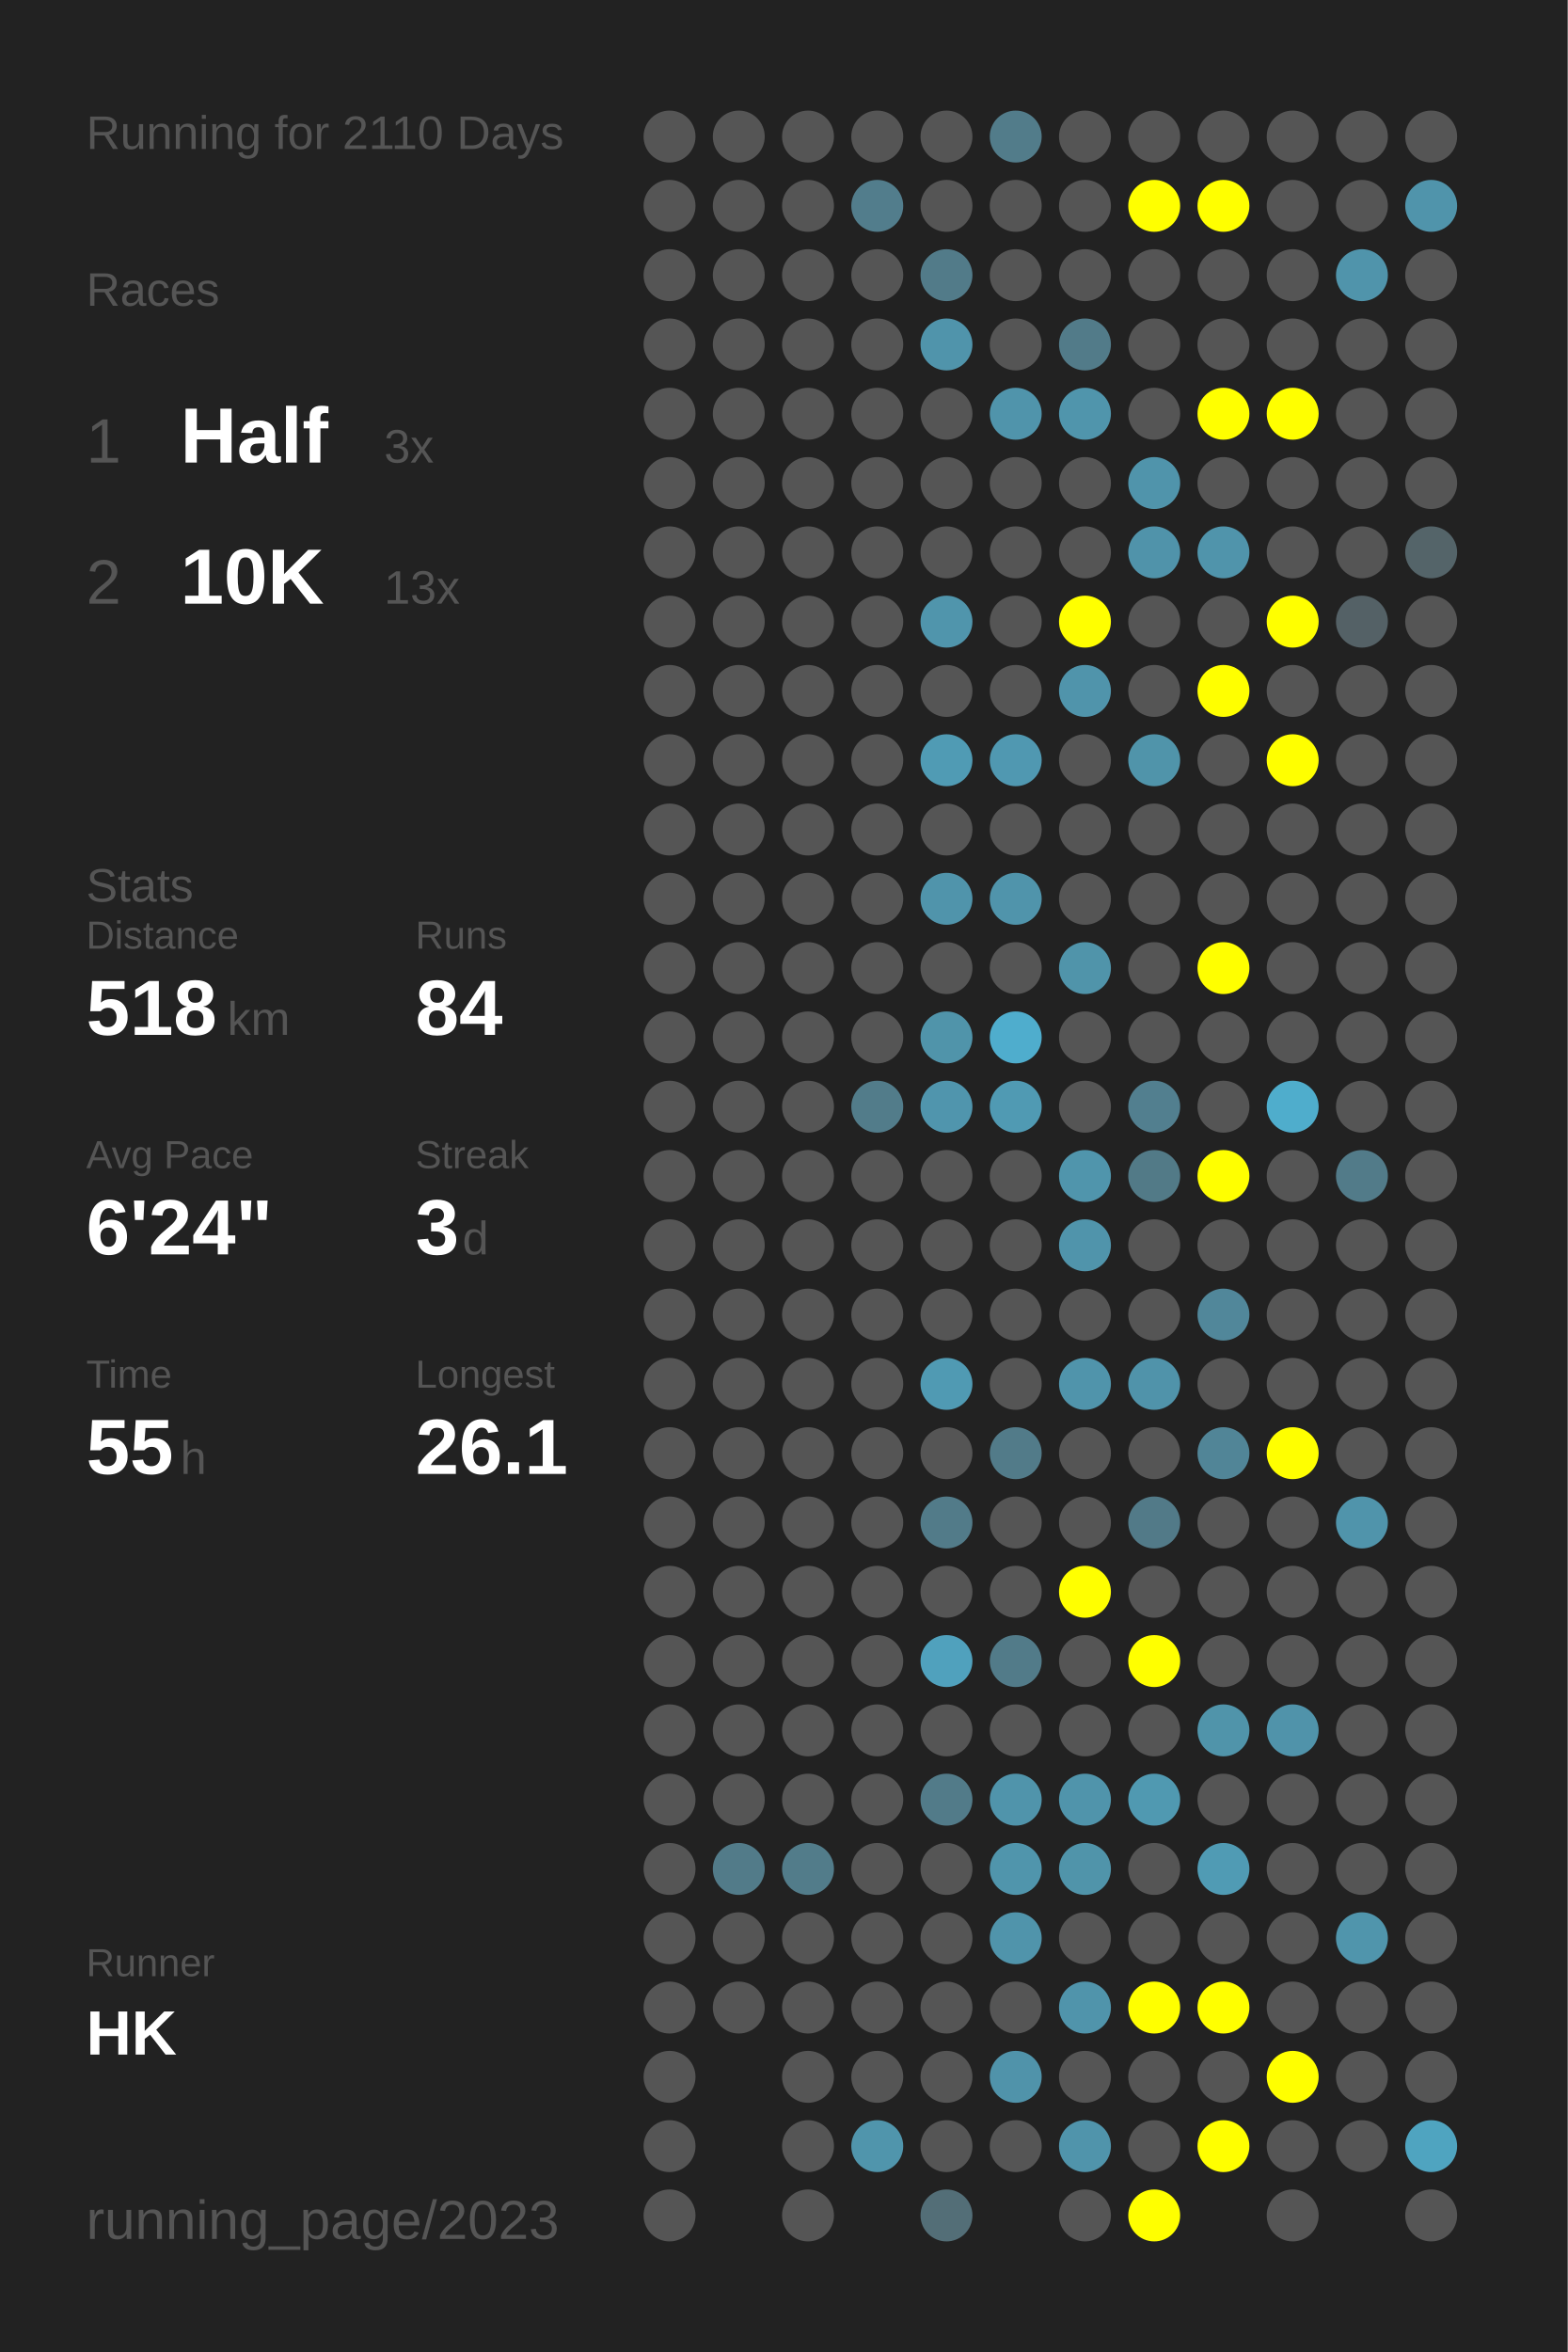
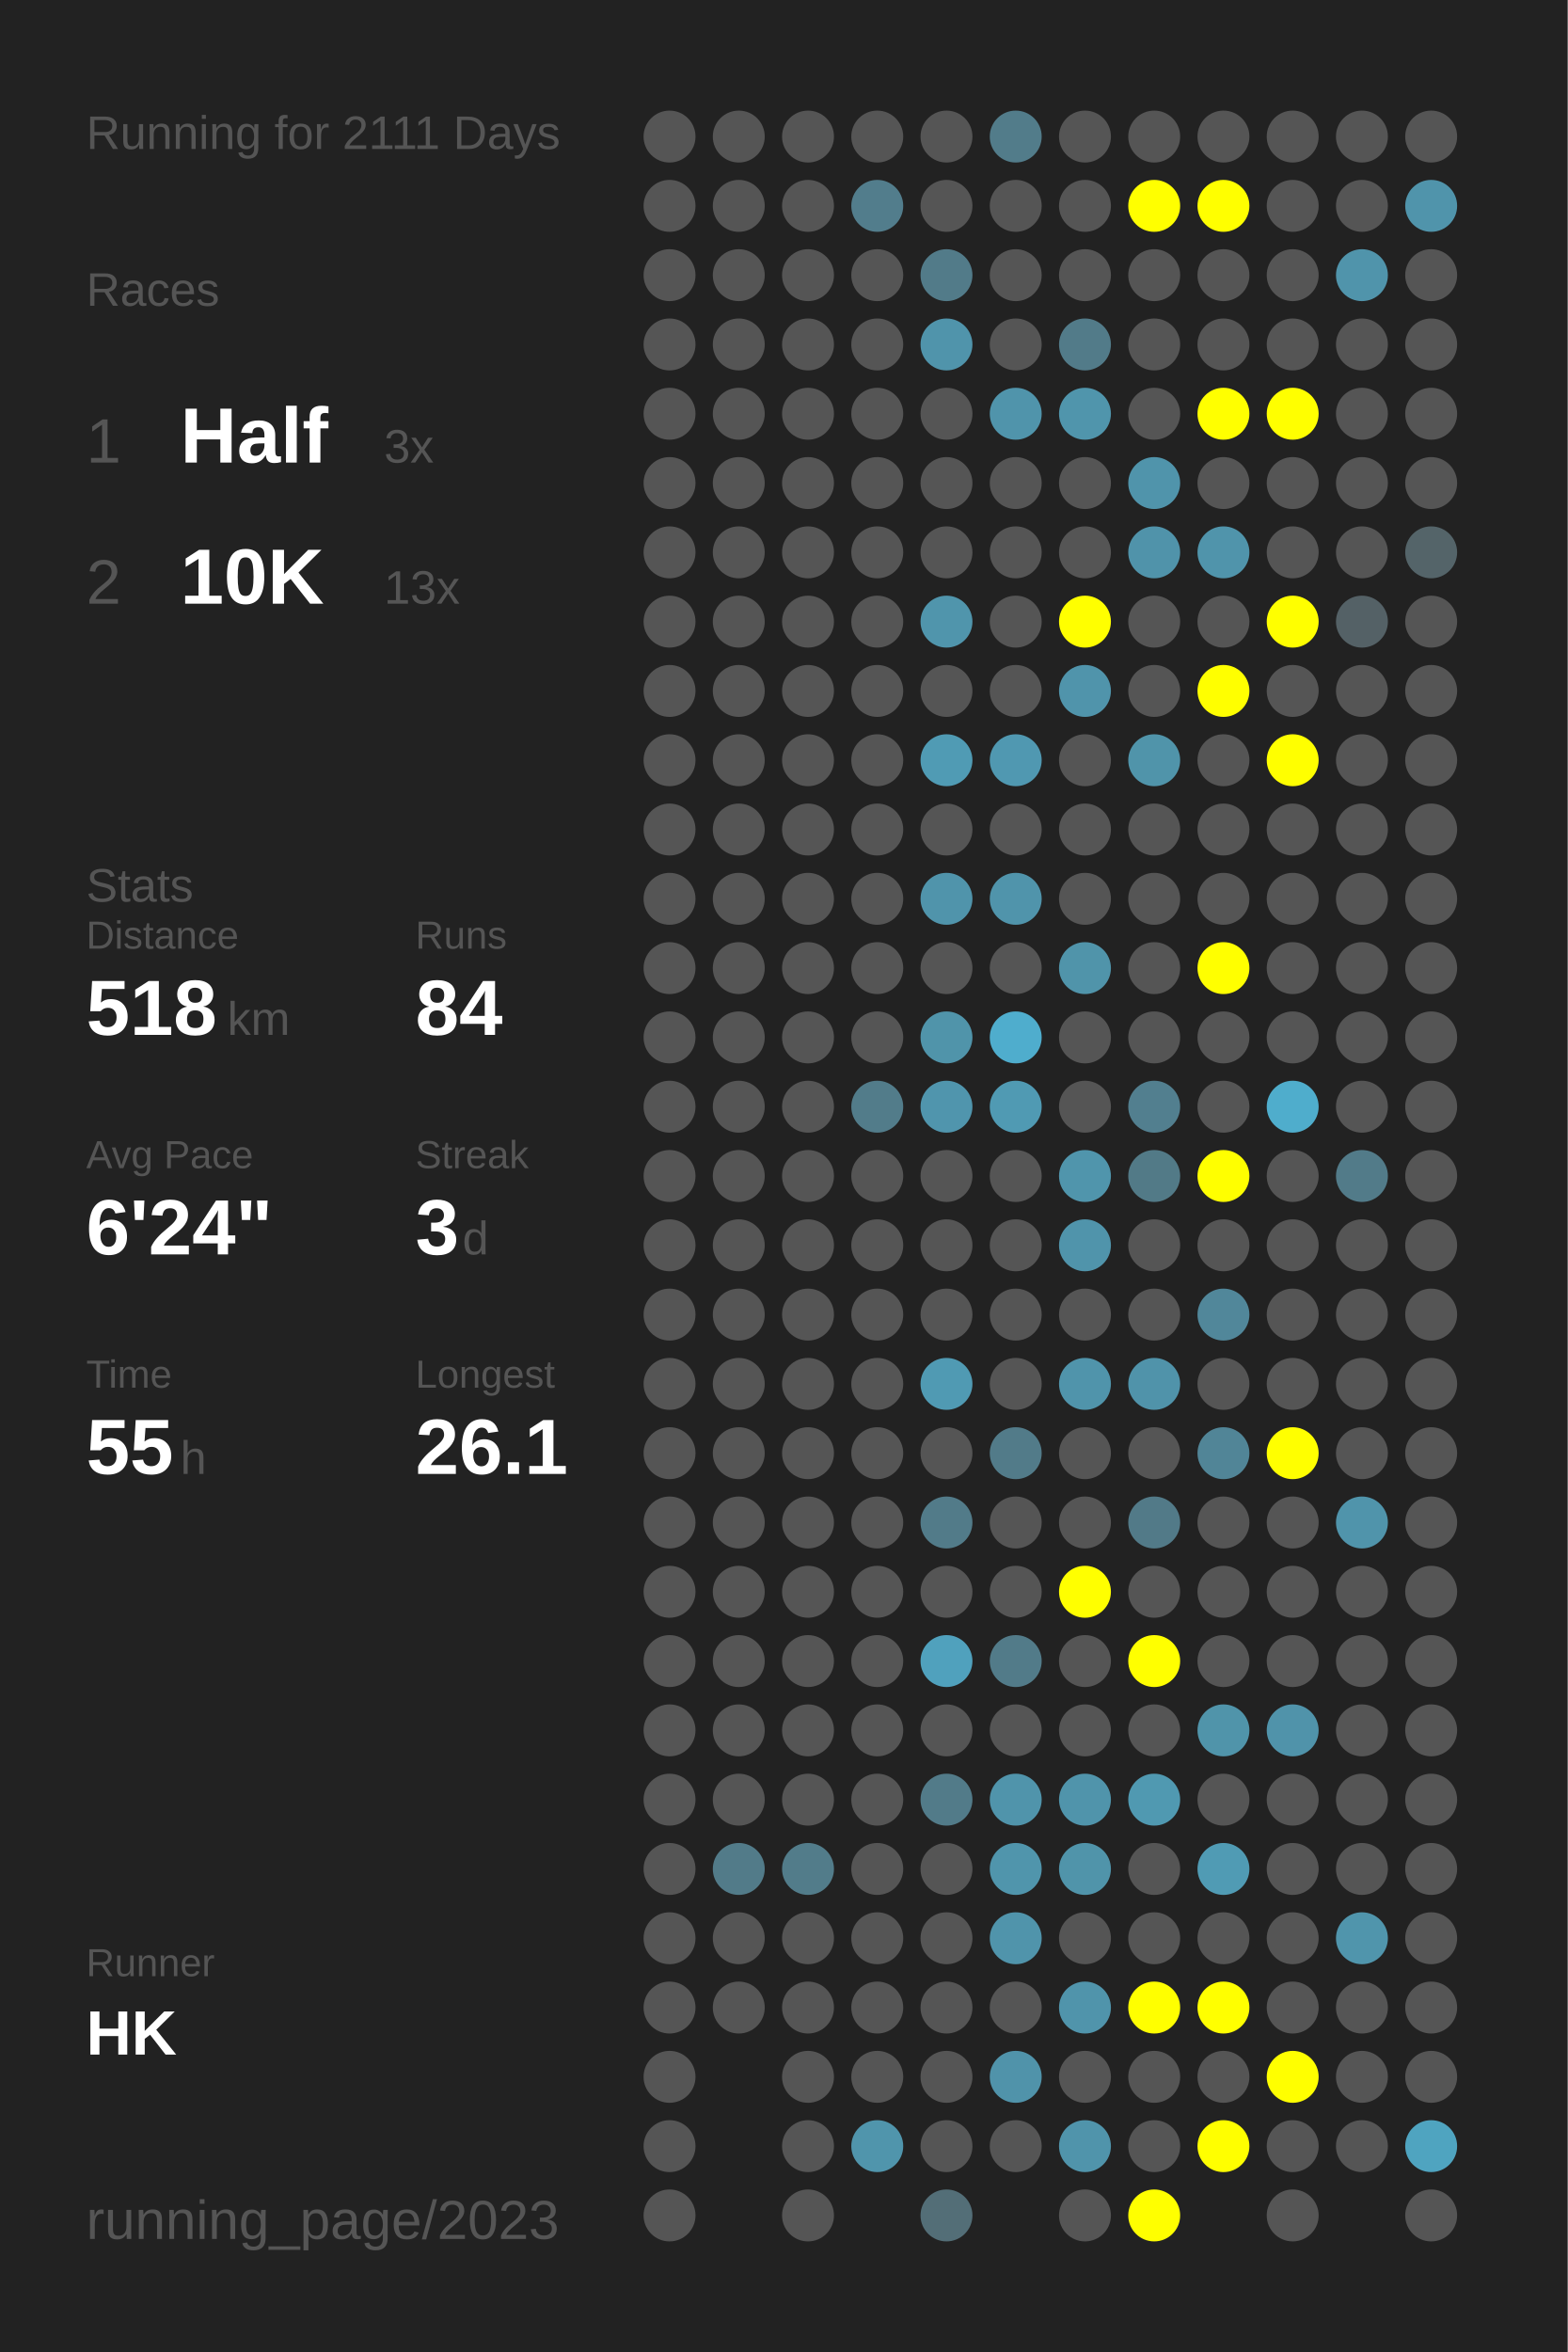
<svg xmlns="http://www.w3.org/2000/svg" baseProfile="full" height="300mm" version="1.1" viewBox="0,0,200,300" width="200mm">
  <defs />
  <rect fill="#222222" height="300" width="200" x="0" y="0" />
-   <text fill="#555555" style="font-size:6px; font-family:Arial;" x="11" y="19">Running for 2110 Days</text>
+   <text fill="#555555" style="font-size:6px; font-family:Arial;" x="11" y="19">Running for 2111 Days</text>
  <text fill="#555555" style="font-size:6px; font-family:Arial;" x="11" y="39">Races</text>
  <text fill="#555555" style="font-size:8px; font-family:Arial;" x="11" y="59">1</text>
  <text fill="#FFFFFF" style="font-size:10px; font-family:Arial; font-weight:bold;" x="23" y="59">Half</text>
  <text fill="#555555" style="font-size:6px; font-family:Arial;" x="49" y="59">3x</text>
  <text fill="#555555" style="font-size:8px; font-family:Arial;" x="11" y="77">2</text>
  <text fill="#FFFFFF" style="font-size:10px; font-family:Arial; font-weight:bold;" x="23" y="77">10K</text>
  <text fill="#555555" style="font-size:6px; font-family:Arial;" x="49" y="77">13x</text>
  <text fill="#555555" style="font-size:6px; font-family:Arial;" x="11" y="115">Stats</text>
  <text fill="#555555" style="font-size:5px; font-family:Arial;" x="11" y="121">Distance</text>
  <text fill="#FFFFFF" style="font-size:10px; font-family:Arial; font-weight:bold;" x="11" y="132">518</text>
  <text fill="#555555" style="font-size:6px; font-family:Arial;" x="29" y="132">km</text>
  <text fill="#555555" style="font-size:5px; font-family:Arial;" x="53" y="121">Runs</text>
  <text fill="#FFFFFF" style="font-size:10px; font-family:Arial; font-weight:bold;" x="53" y="132">84</text>
  <text fill="#555555" style="font-size:5px; font-family:Arial;" x="11" y="149">Avg Pace</text>
  <text fill="#FFFFFF" style="font-size:10px; font-family:Arial; font-weight:bold;" x="11" y="160">6'24"</text>
  <text fill="#555555" style="font-size:5px; font-family:Arial;" x="53" y="149">Streak</text>
  <text fill="#FFFFFF" style="font-size:10px; font-family:Arial; font-weight:bold;" x="53" y="160">3</text>
  <text fill="#555555" style="font-size:6px; font-family:Arial;" x="59" y="160">d</text>
  <text fill="#555555" style="font-size:5px; font-family:Arial;" x="11" y="177">Time</text>
  <text fill="#FFFFFF" style="font-size:10px; font-family:Arial; font-weight:bold;" x="11" y="188">55</text>
  <text fill="#555555" style="font-size:6px; font-family:Arial;" x="23" y="188">h</text>
  <text fill="#555555" style="font-size:5px; font-family:Arial;" x="53" y="177">Longest</text>
  <text fill="#FFFFFF" style="font-size:10px; font-family:Arial; font-weight:bold;" x="53" y="188">26.1</text>
  <text fill="#555555" style="font-size:5px; font-family:Arial;" x="11" y="252.065">Runner</text>
  <text fill="#FFFFFF" style="font-size:8px; font-family:Arial; font-weight:bold;" x="11" y="262.065">HK</text>
  <text fill="#555555" style="font-size:7px; font-family:Arial;" x="11" y="285.581">running_page/2023</text>
  <circle cx="85.417" cy="17.419" fill="#555555" r="3.312" />
  <circle cx="85.417" cy="26.258" fill="#555555" r="3.312" />
  <circle cx="85.417" cy="35.097" fill="#555555" r="3.312" />
  <circle cx="85.417" cy="43.935" fill="#555555" r="3.312" />
  <circle cx="85.417" cy="52.774" fill="#555555" r="3.312" />
  <circle cx="85.417" cy="61.613" fill="#555555" r="3.312" />
  <circle cx="85.417" cy="70.452" fill="#555555" r="3.312" />
  <circle cx="85.417" cy="79.29" fill="#555555" r="3.312" />
  <circle cx="85.417" cy="88.129" fill="#555555" r="3.312" />
  <circle cx="85.417" cy="96.968" fill="#555555" r="3.312" />
  <circle cx="85.417" cy="105.806" fill="#555555" r="3.312" />
  <circle cx="85.417" cy="114.645" fill="#555555" r="3.312" />
  <circle cx="85.417" cy="123.484" fill="#555555" r="3.312" />
  <circle cx="85.417" cy="132.323" fill="#555555" r="3.312" />
  <circle cx="85.417" cy="141.161" fill="#555555" r="3.312" />
  <circle cx="85.417" cy="150" fill="#555555" r="3.312" />
  <circle cx="85.417" cy="158.839" fill="#555555" r="3.312" />
  <circle cx="85.417" cy="167.677" fill="#555555" r="3.312" />
  <circle cx="85.417" cy="176.516" fill="#555555" r="3.312" />
  <circle cx="85.417" cy="185.355" fill="#555555" r="3.312" />
  <circle cx="85.417" cy="194.194" fill="#555555" r="3.312" />
  <circle cx="85.417" cy="203.032" fill="#555555" r="3.312" />
  <circle cx="85.417" cy="211.871" fill="#555555" r="3.312" />
  <circle cx="85.417" cy="220.71" fill="#555555" r="3.312" />
  <circle cx="85.417" cy="229.548" fill="#555555" r="3.312" />
  <circle cx="85.417" cy="238.387" fill="#555555" r="3.312" />
  <circle cx="85.417" cy="247.226" fill="#555555" r="3.312" />
  <circle cx="85.417" cy="256.065" fill="#555555" r="3.312" />
  <circle cx="85.417" cy="264.903" fill="#555555" r="3.312" />
  <circle cx="85.417" cy="273.742" fill="#555555" r="3.312" />
  <circle cx="85.417" cy="282.581" fill="#555555" r="3.312" />
  <circle cx="94.25" cy="17.419" fill="#555555" r="3.312" />
  <circle cx="94.25" cy="26.258" fill="#555555" r="3.312" />
  <circle cx="94.25" cy="35.097" fill="#555555" r="3.312" />
  <circle cx="94.25" cy="43.935" fill="#555555" r="3.312" />
  <circle cx="94.25" cy="52.774" fill="#555555" r="3.312" />
  <circle cx="94.25" cy="61.613" fill="#555555" r="3.312" />
  <circle cx="94.25" cy="70.452" fill="#555555" r="3.312" />
  <circle cx="94.25" cy="79.29" fill="#555555" r="3.312" />
  <circle cx="94.25" cy="88.129" fill="#555555" r="3.312" />
  <circle cx="94.25" cy="96.968" fill="#555555" r="3.312" />
  <circle cx="94.25" cy="105.806" fill="#555555" r="3.312" />
  <circle cx="94.25" cy="114.645" fill="#555555" r="3.312" />
  <circle cx="94.25" cy="123.484" fill="#555555" r="3.312" />
  <circle cx="94.25" cy="132.323" fill="#555555" r="3.312" />
  <circle cx="94.25" cy="141.161" fill="#555555" r="3.312" />
  <circle cx="94.25" cy="150" fill="#555555" r="3.312" />
  <circle cx="94.25" cy="158.839" fill="#555555" r="3.312" />
  <circle cx="94.25" cy="167.677" fill="#555555" r="3.312" />
  <circle cx="94.25" cy="176.516" fill="#555555" r="3.312" />
  <circle cx="94.25" cy="185.355" fill="#555555" r="3.312" />
  <circle cx="94.25" cy="194.194" fill="#555555" r="3.312" />
  <circle cx="94.25" cy="203.032" fill="#555555" r="3.312" />
  <circle cx="94.25" cy="211.871" fill="#555555" r="3.312" />
  <circle cx="94.25" cy="220.71" fill="#555555" r="3.312" />
  <circle cx="94.25" cy="229.548" fill="#555555" r="3.312" />
  <circle cx="94.25" cy="238.387" fill="#527b89" r="3.312" />
  <circle cx="94.25" cy="247.226" fill="#555555" r="3.312" />
  <circle cx="94.25" cy="256.065" fill="#555555" r="3.312" />
  <circle cx="103.083" cy="17.419" fill="#555555" r="3.312" />
  <circle cx="103.083" cy="26.258" fill="#555555" r="3.312" />
  <circle cx="103.083" cy="35.097" fill="#555555" r="3.312" />
  <circle cx="103.083" cy="43.935" fill="#555555" r="3.312" />
  <circle cx="103.083" cy="52.774" fill="#555555" r="3.312" />
  <circle cx="103.083" cy="61.613" fill="#555555" r="3.312" />
  <circle cx="103.083" cy="70.452" fill="#555555" r="3.312" />
  <circle cx="103.083" cy="79.29" fill="#555555" r="3.312" />
  <circle cx="103.083" cy="88.129" fill="#555555" r="3.312" />
  <circle cx="103.083" cy="96.968" fill="#555555" r="3.312" />
  <circle cx="103.083" cy="105.806" fill="#555555" r="3.312" />
  <circle cx="103.083" cy="114.645" fill="#555555" r="3.312" />
  <circle cx="103.083" cy="123.484" fill="#555555" r="3.312" />
  <circle cx="103.083" cy="132.323" fill="#555555" r="3.312" />
  <circle cx="103.083" cy="141.161" fill="#555555" r="3.312" />
  <circle cx="103.083" cy="150" fill="#555555" r="3.312" />
  <circle cx="103.083" cy="158.839" fill="#555555" r="3.312" />
  <circle cx="103.083" cy="167.677" fill="#555555" r="3.312" />
  <circle cx="103.083" cy="176.516" fill="#555555" r="3.312" />
  <circle cx="103.083" cy="185.355" fill="#555555" r="3.312" />
  <circle cx="103.083" cy="194.194" fill="#555555" r="3.312" />
  <circle cx="103.083" cy="203.032" fill="#555555" r="3.312" />
  <circle cx="103.083" cy="211.871" fill="#555555" r="3.312" />
  <circle cx="103.083" cy="220.71" fill="#555555" r="3.312" />
  <circle cx="103.083" cy="229.548" fill="#555555" r="3.312" />
  <circle cx="103.083" cy="238.387" fill="#527c8a" r="3.312" />
  <circle cx="103.083" cy="247.226" fill="#555555" r="3.312" />
  <circle cx="103.083" cy="256.065" fill="#555555" r="3.312" />
  <circle cx="103.083" cy="264.903" fill="#555555" r="3.312" />
  <circle cx="103.083" cy="273.742" fill="#555555" r="3.312" />
  <circle cx="103.083" cy="282.581" fill="#555555" r="3.312" />
  <circle cx="111.917" cy="17.419" fill="#555555" r="3.312" />
  <circle cx="111.917" cy="26.258" fill="#527d8c" r="3.312" />
  <circle cx="111.917" cy="35.097" fill="#555555" r="3.312" />
  <circle cx="111.917" cy="43.935" fill="#555555" r="3.312" />
  <circle cx="111.917" cy="52.774" fill="#555555" r="3.312" />
  <circle cx="111.917" cy="61.613" fill="#555555" r="3.312" />
  <circle cx="111.917" cy="70.452" fill="#555555" r="3.312" />
  <circle cx="111.917" cy="79.29" fill="#555555" r="3.312" />
  <circle cx="111.917" cy="88.129" fill="#555555" r="3.312" />
  <circle cx="111.917" cy="96.968" fill="#555555" r="3.312" />
  <circle cx="111.917" cy="105.806" fill="#555555" r="3.312" />
  <circle cx="111.917" cy="114.645" fill="#555555" r="3.312" />
  <circle cx="111.917" cy="123.484" fill="#555555" r="3.312" />
  <circle cx="111.917" cy="132.323" fill="#555555" r="3.312" />
  <circle cx="111.917" cy="141.161" fill="#527c8a" r="3.312" />
  <circle cx="111.917" cy="150" fill="#555555" r="3.312" />
  <circle cx="111.917" cy="158.839" fill="#555555" r="3.312" />
  <circle cx="111.917" cy="167.677" fill="#555555" r="3.312" />
  <circle cx="111.917" cy="176.516" fill="#555555" r="3.312" />
  <circle cx="111.917" cy="185.355" fill="#555555" r="3.312" />
  <circle cx="111.917" cy="194.194" fill="#555555" r="3.312" />
  <circle cx="111.917" cy="203.032" fill="#555555" r="3.312" />
  <circle cx="111.917" cy="211.871" fill="#555555" r="3.312" />
  <circle cx="111.917" cy="220.71" fill="#555555" r="3.312" />
  <circle cx="111.917" cy="229.548" fill="#555555" r="3.312" />
  <circle cx="111.917" cy="238.387" fill="#555555" r="3.312" />
  <circle cx="111.917" cy="247.226" fill="#555555" r="3.312" />
  <circle cx="111.917" cy="256.065" fill="#555555" r="3.312" />
  <circle cx="111.917" cy="264.903" fill="#555555" r="3.312" />
  <circle cx="111.917" cy="273.742" fill="#5095ac" r="3.312" />
  <circle cx="120.75" cy="17.419" fill="#555555" r="3.312" />
  <circle cx="120.75" cy="26.258" fill="#555555" r="3.312" />
  <circle cx="120.75" cy="35.097" fill="#527b89" r="3.312" />
  <circle cx="120.75" cy="43.935" fill="#5094ab" r="3.312" />
  <circle cx="120.75" cy="52.774" fill="#555555" r="3.312" />
  <circle cx="120.75" cy="61.613" fill="#555555" r="3.312" />
  <circle cx="120.75" cy="70.452" fill="#555555" r="3.312" />
  <circle cx="120.75" cy="79.29" fill="#5095ac" r="3.312" />
  <circle cx="120.75" cy="88.129" fill="#555555" r="3.312" />
  <circle cx="120.75" cy="96.968" fill="#509bb4" r="3.312" />
  <circle cx="120.75" cy="105.806" fill="#555555" r="3.312" />
  <circle cx="120.75" cy="114.645" fill="#5094ab" r="3.312" />
  <circle cx="120.75" cy="123.484" fill="#555555" r="3.312" />
  <circle cx="120.75" cy="132.323" fill="#5094aa" r="3.312" />
  <circle cx="120.75" cy="141.161" fill="#5095ad" r="3.312" />
  <circle cx="120.75" cy="150" fill="#555555" r="3.312" />
  <circle cx="120.75" cy="158.839" fill="#555555" r="3.312" />
  <circle cx="120.75" cy="167.677" fill="#555555" r="3.312" />
  <circle cx="120.75" cy="176.516" fill="#509ab3" r="3.312" />
  <circle cx="120.75" cy="185.355" fill="#555555" r="3.312" />
  <circle cx="120.75" cy="194.194" fill="#527b89" r="3.312" />
  <circle cx="120.75" cy="203.032" fill="#555555" r="3.312" />
  <circle cx="120.75" cy="211.871" fill="#50a1bd" r="3.312" />
  <circle cx="120.75" cy="220.71" fill="#555555" r="3.312" />
  <circle cx="120.75" cy="229.548" fill="#527b89" r="3.312" />
  <circle cx="120.75" cy="238.387" fill="#555555" r="3.312" />
  <circle cx="120.75" cy="247.226" fill="#555555" r="3.312" />
  <circle cx="120.75" cy="256.065" fill="#555555" r="3.312" />
  <circle cx="120.75" cy="264.903" fill="#555555" r="3.312" />
  <circle cx="120.75" cy="273.742" fill="#555555" r="3.312" />
  <circle cx="120.75" cy="282.581" fill="#536e77" r="3.312" />
  <circle cx="129.583" cy="17.419" fill="#527c8a" r="3.312" />
  <circle cx="129.583" cy="26.258" fill="#555555" r="3.312" />
  <circle cx="129.583" cy="35.097" fill="#555555" r="3.312" />
  <circle cx="129.583" cy="43.935" fill="#555555" r="3.312" />
  <circle cx="129.583" cy="52.774" fill="#5094ab" r="3.312" />
  <circle cx="129.583" cy="61.613" fill="#555555" r="3.312" />
  <circle cx="129.583" cy="70.452" fill="#555555" r="3.312" />
  <circle cx="129.583" cy="79.29" fill="#555555" r="3.312" />
  <circle cx="129.583" cy="88.129" fill="#555555" r="3.312" />
  <circle cx="129.583" cy="96.968" fill="#5098b1" r="3.312" />
  <circle cx="129.583" cy="105.806" fill="#555555" r="3.312" />
  <circle cx="129.583" cy="114.645" fill="#5094ab" r="3.312" />
  <circle cx="129.583" cy="123.484" fill="#555555" r="3.312" />
  <circle cx="129.583" cy="132.323" fill="#4fadcd" r="3.312" />
  <circle cx="129.583" cy="141.161" fill="#509ab3" r="3.312" />
  <circle cx="129.583" cy="150" fill="#555555" r="3.312" />
  <circle cx="129.583" cy="158.839" fill="#555555" r="3.312" />
  <circle cx="129.583" cy="167.677" fill="#555555" r="3.312" />
  <circle cx="129.583" cy="176.516" fill="#555555" r="3.312" />
  <circle cx="129.583" cy="185.355" fill="#527b89" r="3.312" />
  <circle cx="129.583" cy="194.194" fill="#555555" r="3.312" />
  <circle cx="129.583" cy="203.032" fill="#555555" r="3.312" />
  <circle cx="129.583" cy="211.871" fill="#527b89" r="3.312" />
  <circle cx="129.583" cy="220.71" fill="#555555" r="3.312" />
  <circle cx="129.583" cy="229.548" fill="#5094ab" r="3.312" />
  <circle cx="129.583" cy="238.387" fill="#5095ac" r="3.312" />
  <circle cx="129.583" cy="247.226" fill="#5094ab" r="3.312" />
  <circle cx="129.583" cy="256.065" fill="#555555" r="3.312" />
  <circle cx="129.583" cy="264.903" fill="#5093aa" r="3.312" />
  <circle cx="129.583" cy="273.742" fill="#555555" r="3.312" />
  <circle cx="138.417" cy="17.419" fill="#555555" r="3.312" />
  <circle cx="138.417" cy="26.258" fill="#555555" r="3.312" />
  <circle cx="138.417" cy="35.097" fill="#555555" r="3.312" />
  <circle cx="138.417" cy="43.935" fill="#527b89" r="3.312" />
  <circle cx="138.417" cy="52.774" fill="#5095ac" r="3.312" />
  <circle cx="138.417" cy="61.613" fill="#555555" r="3.312" />
  <circle cx="138.417" cy="70.452" fill="#555555" r="3.312" />
  <circle cx="138.417" cy="79.29" fill="#FFFF00" r="3.312" />
  <circle cx="138.417" cy="88.129" fill="#5094ab" r="3.312" />
  <circle cx="138.417" cy="96.968" fill="#555555" r="3.312" />
  <circle cx="138.417" cy="105.806" fill="#555555" r="3.312" />
  <circle cx="138.417" cy="114.645" fill="#555555" r="3.312" />
  <circle cx="138.417" cy="123.484" fill="#5094aa" r="3.312" />
  <circle cx="138.417" cy="132.323" fill="#555555" r="3.312" />
  <circle cx="138.417" cy="141.161" fill="#555555" r="3.312" />
  <circle cx="138.417" cy="150" fill="#5095ac" r="3.312" />
  <circle cx="138.417" cy="158.839" fill="#5094ab" r="3.312" />
  <circle cx="138.417" cy="167.677" fill="#555555" r="3.312" />
  <circle cx="138.417" cy="176.516" fill="#5094ab" r="3.312" />
  <circle cx="138.417" cy="185.355" fill="#555555" r="3.312" />
  <circle cx="138.417" cy="194.194" fill="#555555" r="3.312" />
  <circle cx="138.417" cy="203.032" fill="#FFFF00" r="3.312" />
  <circle cx="138.417" cy="211.871" fill="#555555" r="3.312" />
  <circle cx="138.417" cy="220.71" fill="#555555" r="3.312" />
  <circle cx="138.417" cy="229.548" fill="#5094ab" r="3.312" />
  <circle cx="138.417" cy="238.387" fill="#5094aa" r="3.312" />
  <circle cx="138.417" cy="247.226" fill="#555555" r="3.312" />
  <circle cx="138.417" cy="256.065" fill="#5094ab" r="3.312" />
  <circle cx="138.417" cy="264.903" fill="#555555" r="3.312" />
  <circle cx="138.417" cy="273.742" fill="#5094ab" r="3.312" />
  <circle cx="138.417" cy="282.581" fill="#555555" r="3.312" />
  <circle cx="147.25" cy="17.419" fill="#555555" r="3.312" />
  <circle cx="147.25" cy="26.258" fill="#FFFF00" r="3.312" />
  <circle cx="147.25" cy="35.097" fill="#555555" r="3.312" />
  <circle cx="147.25" cy="43.935" fill="#555555" r="3.312" />
  <circle cx="147.25" cy="52.774" fill="#555555" r="3.312" />
  <circle cx="147.25" cy="61.613" fill="#5094ab" r="3.312" />
  <circle cx="147.25" cy="70.452" fill="#5093aa" r="3.312" />
  <circle cx="147.25" cy="79.29" fill="#555555" r="3.312" />
  <circle cx="147.25" cy="88.129" fill="#555555" r="3.312" />
  <circle cx="147.25" cy="96.968" fill="#5094aa" r="3.312" />
  <circle cx="147.25" cy="105.806" fill="#555555" r="3.312" />
  <circle cx="147.25" cy="114.645" fill="#555555" r="3.312" />
  <circle cx="147.25" cy="123.484" fill="#555555" r="3.312" />
  <circle cx="147.25" cy="132.323" fill="#555555" r="3.312" />
  <circle cx="147.25" cy="141.161" fill="#527f8f" r="3.312" />
  <circle cx="147.25" cy="150" fill="#527a87" r="3.312" />
  <circle cx="147.25" cy="158.839" fill="#555555" r="3.312" />
  <circle cx="147.25" cy="167.677" fill="#555555" r="3.312" />
  <circle cx="147.25" cy="176.516" fill="#5093aa" r="3.312" />
  <circle cx="147.25" cy="185.355" fill="#555555" r="3.312" />
  <circle cx="147.25" cy="194.194" fill="#527a88" r="3.312" />
  <circle cx="147.25" cy="203.032" fill="#555555" r="3.312" />
  <circle cx="147.25" cy="211.871" fill="#FFFF00" r="3.312" />
  <circle cx="147.25" cy="220.71" fill="#555555" r="3.312" />
  <circle cx="147.25" cy="229.548" fill="#5099b1" r="3.312" />
  <circle cx="147.25" cy="238.387" fill="#555555" r="3.312" />
  <circle cx="147.25" cy="247.226" fill="#555555" r="3.312" />
  <circle cx="147.25" cy="256.065" fill="#FFFF00" r="3.312" />
  <circle cx="147.25" cy="264.903" fill="#555555" r="3.312" />
  <circle cx="147.25" cy="273.742" fill="#555555" r="3.312" />
  <circle cx="147.25" cy="282.581" fill="#FFFF00" r="3.312" />
  <circle cx="156.083" cy="17.419" fill="#555555" r="3.312" />
  <circle cx="156.083" cy="26.258" fill="#FFFF00" r="3.312" />
  <circle cx="156.083" cy="35.097" fill="#555555" r="3.312" />
  <circle cx="156.083" cy="43.935" fill="#555555" r="3.312" />
  <circle cx="156.083" cy="52.774" fill="#FFFF00" r="3.312" />
  <circle cx="156.083" cy="61.613" fill="#555555" r="3.312" />
  <circle cx="156.083" cy="70.452" fill="#5094ab" r="3.312" />
  <circle cx="156.083" cy="79.29" fill="#555555" r="3.312" />
  <circle cx="156.083" cy="88.129" fill="#FFFF00" r="3.312" />
  <circle cx="156.083" cy="96.968" fill="#555555" r="3.312" />
  <circle cx="156.083" cy="105.806" fill="#555555" r="3.312" />
  <circle cx="156.083" cy="114.645" fill="#555555" r="3.312" />
  <circle cx="156.083" cy="123.484" fill="#FFFF00" r="3.312" />
  <circle cx="156.083" cy="132.323" fill="#555555" r="3.312" />
  <circle cx="156.083" cy="141.161" fill="#555555" r="3.312" />
  <circle cx="156.083" cy="150" fill="#FFFF00" r="3.312" />
  <circle cx="156.083" cy="158.839" fill="#555555" r="3.312" />
  <circle cx="156.083" cy="167.677" fill="#51879a" r="3.312" />
  <circle cx="156.083" cy="176.516" fill="#555555" r="3.312" />
  <circle cx="156.083" cy="185.355" fill="#518597" r="3.312" />
  <circle cx="156.083" cy="194.194" fill="#555555" r="3.312" />
  <circle cx="156.083" cy="203.032" fill="#555555" r="3.312" />
  <circle cx="156.083" cy="211.871" fill="#555555" r="3.312" />
  <circle cx="156.083" cy="220.71" fill="#5094aa" r="3.312" />
  <circle cx="156.083" cy="229.548" fill="#555555" r="3.312" />
  <circle cx="156.083" cy="238.387" fill="#509bb4" r="3.312" />
  <circle cx="156.083" cy="247.226" fill="#555555" r="3.312" />
  <circle cx="156.083" cy="256.065" fill="#FFFF00" r="3.312" />
  <circle cx="156.083" cy="264.903" fill="#555555" r="3.312" />
  <circle cx="156.083" cy="273.742" fill="#FFFF00" r="3.312" />
  <circle cx="164.917" cy="17.419" fill="#555555" r="3.312" />
  <circle cx="164.917" cy="26.258" fill="#555555" r="3.312" />
  <circle cx="164.917" cy="35.097" fill="#555555" r="3.312" />
  <circle cx="164.917" cy="43.935" fill="#555555" r="3.312" />
  <circle cx="164.917" cy="52.774" fill="#FFFF00" r="3.312" />
  <circle cx="164.917" cy="61.613" fill="#555555" r="3.312" />
  <circle cx="164.917" cy="70.452" fill="#555555" r="3.312" />
  <circle cx="164.917" cy="79.29" fill="#FFFF00" r="3.312" />
  <circle cx="164.917" cy="88.129" fill="#555555" r="3.312" />
  <circle cx="164.917" cy="96.968" fill="#FFFF00" r="3.312" />
  <circle cx="164.917" cy="105.806" fill="#555555" r="3.312" />
  <circle cx="164.917" cy="114.645" fill="#555555" r="3.312" />
  <circle cx="164.917" cy="123.484" fill="#555555" r="3.312" />
  <circle cx="164.917" cy="132.323" fill="#555555" r="3.312" />
  <circle cx="164.917" cy="141.161" fill="#4fadcc" r="3.312" />
  <circle cx="164.917" cy="150" fill="#555555" r="3.312" />
  <circle cx="164.917" cy="158.839" fill="#555555" r="3.312" />
  <circle cx="164.917" cy="167.677" fill="#555555" r="3.312" />
  <circle cx="164.917" cy="176.516" fill="#555555" r="3.312" />
  <circle cx="164.917" cy="185.355" fill="#FFFF00" r="3.312" />
  <circle cx="164.917" cy="194.194" fill="#555555" r="3.312" />
  <circle cx="164.917" cy="203.032" fill="#555555" r="3.312" />
  <circle cx="164.917" cy="211.871" fill="#555555" r="3.312" />
  <circle cx="164.917" cy="220.71" fill="#5093aa" r="3.312" />
  <circle cx="164.917" cy="229.548" fill="#555555" r="3.312" />
  <circle cx="164.917" cy="238.387" fill="#555555" r="3.312" />
  <circle cx="164.917" cy="247.226" fill="#555555" r="3.312" />
  <circle cx="164.917" cy="256.065" fill="#555555" r="3.312" />
  <circle cx="164.917" cy="264.903" fill="#FFFF00" r="3.312" />
  <circle cx="164.917" cy="273.742" fill="#555555" r="3.312" />
  <circle cx="164.917" cy="282.581" fill="#555555" r="3.312" />
  <circle cx="173.75" cy="17.419" fill="#555555" r="3.312" />
  <circle cx="173.75" cy="26.258" fill="#555555" r="3.312" />
  <circle cx="173.75" cy="35.097" fill="#5094ab" r="3.312" />
  <circle cx="173.75" cy="43.935" fill="#555555" r="3.312" />
  <circle cx="173.75" cy="52.774" fill="#555555" r="3.312" />
  <circle cx="173.75" cy="61.613" fill="#555555" r="3.312" />
  <circle cx="173.75" cy="70.452" fill="#555555" r="3.312" />
  <circle cx="173.75" cy="79.29" fill="#546166" r="3.312" />
  <circle cx="173.75" cy="88.129" fill="#555555" r="3.312" />
  <circle cx="173.75" cy="96.968" fill="#555555" r="3.312" />
  <circle cx="173.75" cy="105.806" fill="#555555" r="3.312" />
  <circle cx="173.75" cy="114.645" fill="#555555" r="3.312" />
  <circle cx="173.75" cy="123.484" fill="#555555" r="3.312" />
  <circle cx="173.75" cy="132.323" fill="#555555" r="3.312" />
  <circle cx="173.75" cy="141.161" fill="#555555" r="3.312" />
  <circle cx="173.75" cy="150" fill="#527b89" r="3.312" />
  <circle cx="173.75" cy="158.839" fill="#555555" r="3.312" />
  <circle cx="173.75" cy="167.677" fill="#555555" r="3.312" />
  <circle cx="173.75" cy="176.516" fill="#555555" r="3.312" />
  <circle cx="173.75" cy="185.355" fill="#555555" r="3.312" />
  <circle cx="173.75" cy="194.194" fill="#5094ab" r="3.312" />
  <circle cx="173.75" cy="203.032" fill="#555555" r="3.312" />
  <circle cx="173.75" cy="211.871" fill="#555555" r="3.312" />
  <circle cx="173.75" cy="220.71" fill="#555555" r="3.312" />
  <circle cx="173.75" cy="229.548" fill="#555555" r="3.312" />
  <circle cx="173.75" cy="238.387" fill="#555555" r="3.312" />
  <circle cx="173.75" cy="247.226" fill="#5095ac" r="3.312" />
  <circle cx="173.75" cy="256.065" fill="#555555" r="3.312" />
  <circle cx="173.75" cy="264.903" fill="#555555" r="3.312" />
  <circle cx="173.75" cy="273.742" fill="#555555" r="3.312" />
  <circle cx="182.583" cy="17.419" fill="#555555" r="3.312" />
  <circle cx="182.583" cy="26.258" fill="#5094ab" r="3.312" />
  <circle cx="182.583" cy="35.097" fill="#555555" r="3.312" />
  <circle cx="182.583" cy="43.935" fill="#555555" r="3.312" />
  <circle cx="182.583" cy="52.774" fill="#555555" r="3.312" />
  <circle cx="182.583" cy="61.613" fill="#555555" r="3.312" />
  <circle cx="182.583" cy="70.452" fill="#546469" r="3.312" />
  <circle cx="182.583" cy="79.29" fill="#555555" r="3.312" />
  <circle cx="182.583" cy="88.129" fill="#555555" r="3.312" />
  <circle cx="182.583" cy="96.968" fill="#555555" r="3.312" />
  <circle cx="182.583" cy="105.806" fill="#555555" r="3.312" />
  <circle cx="182.583" cy="114.645" fill="#555555" r="3.312" />
  <circle cx="182.583" cy="123.484" fill="#555555" r="3.312" />
  <circle cx="182.583" cy="132.323" fill="#555555" r="3.312" />
  <circle cx="182.583" cy="141.161" fill="#555555" r="3.312" />
  <circle cx="182.583" cy="150" fill="#555555" r="3.312" />
  <circle cx="182.583" cy="158.839" fill="#555555" r="3.312" />
  <circle cx="182.583" cy="167.677" fill="#555555" r="3.312" />
  <circle cx="182.583" cy="176.516" fill="#555555" r="3.312" />
  <circle cx="182.583" cy="185.355" fill="#555555" r="3.312" />
  <circle cx="182.583" cy="194.194" fill="#555555" r="3.312" />
  <circle cx="182.583" cy="203.032" fill="#555555" r="3.312" />
  <circle cx="182.583" cy="211.871" fill="#555555" r="3.312" />
  <circle cx="182.583" cy="220.71" fill="#555555" r="3.312" />
  <circle cx="182.583" cy="229.548" fill="#555555" r="3.312" />
  <circle cx="182.583" cy="238.387" fill="#555555" r="3.312" />
  <circle cx="182.583" cy="247.226" fill="#555555" r="3.312" />
  <circle cx="182.583" cy="256.065" fill="#555555" r="3.312" />
  <circle cx="182.583" cy="264.903" fill="#555555" r="3.312" />
  <circle cx="182.583" cy="273.742" fill="#4fa4c0" r="3.312" />
  <circle cx="182.583" cy="282.581" fill="#555555" r="3.312" />
</svg>
